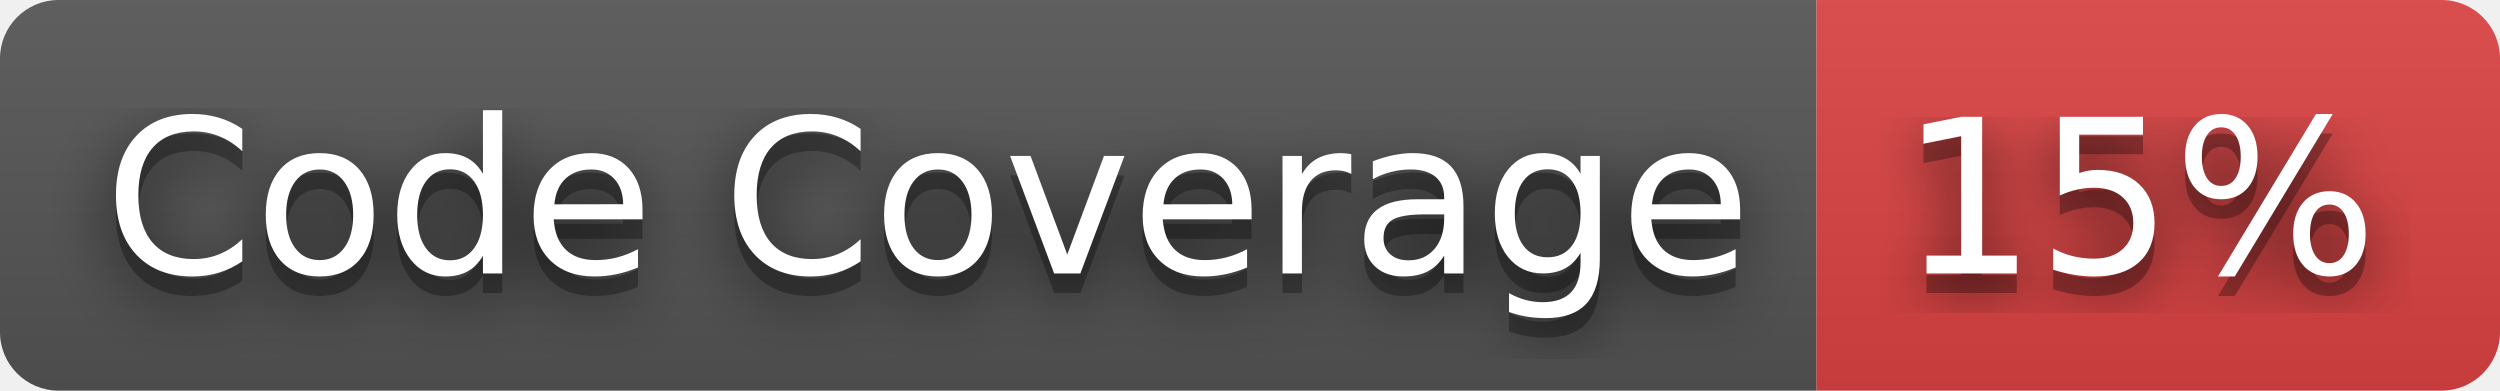
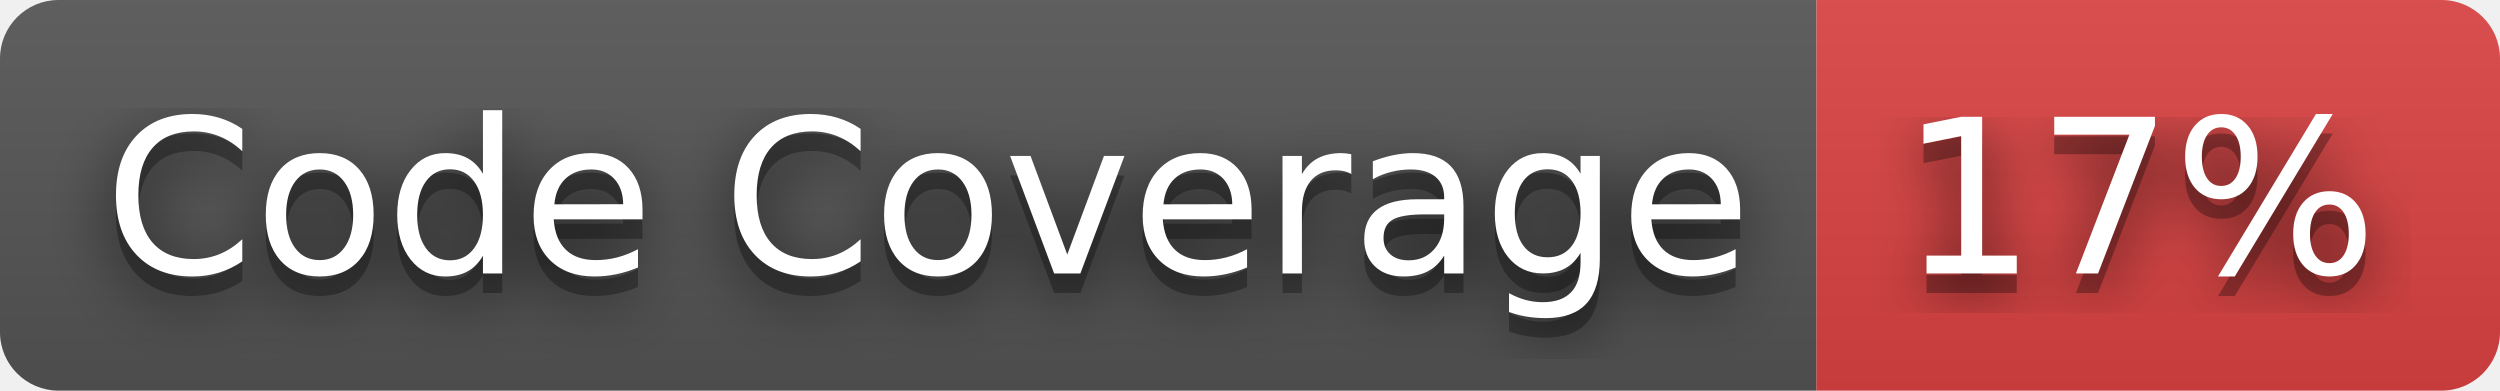
- <svg xmlns="http://www.w3.org/2000/svg" width="128" height="20" role="img" aria-label="Code Coverage: 15%">
+ <svg xmlns="http://www.w3.org/2000/svg" width="128" height="20" role="img" aria-label="Code Coverage: 17%">
  <filter id="blur">
    <feGaussianBlur stdDeviation="16" />
  </filter>
  <linearGradient id="s" x2="0" y2="100%">
    <stop offset="0" stop-color="#bbb" stop-opacity=".1" />
    <stop offset="1" stop-opacity=".1" />
  </linearGradient>
  <clipPath id="r">
    <rect width="128" height="20" rx="3" />
  </clipPath>
  <g clip-path="url(#r)">
    <rect width="93" height="20" fill="#555" />
    <rect x="93" width="35" height="20" fill="#dd4343" />
    <rect width="128" height="20" fill="url(#s)" />
  </g>
  <g fill="#fff" text-anchor="middle" font-family="Verdana,Geneva,DejaVu Sans,sans-serif" text-rendering="geometricPrecision" font-size="110">
    <g transform="scale(.1)">
      <g aria-hidden="true" fill="#010101">
        <text x="475" y="150" fill-opacity=".8" filter="url(#blur)" textLength="830">Code Coverage</text>
        <text x="475" y="150" fill-opacity=".3" textLength="830">Code Coverage</text>
      </g>
      <text x="475" y="140" textLength="830">Code Coverage</text>
    </g>
    <g transform="scale(.1)">
      <g aria-hidden="true" fill="#010101">
-         <text x="1095" y="150" fill-opacity=".8" filter="url(#blur)" textLength="250">15%</text>
-         <text x="1095" y="150" fill-opacity=".3" textLength="250">15%</text>
+         <text x="1095" y="150" fill-opacity=".8" filter="url(#blur)" textLength="250">17%</text>
+         <text x="1095" y="150" fill-opacity=".3" textLength="250">17%</text>
      </g>
-       <text x="1095" y="140" textLength="250">15%</text>
+       <text x="1095" y="140" textLength="250">17%</text>
    </g>
  </g>
</svg>
